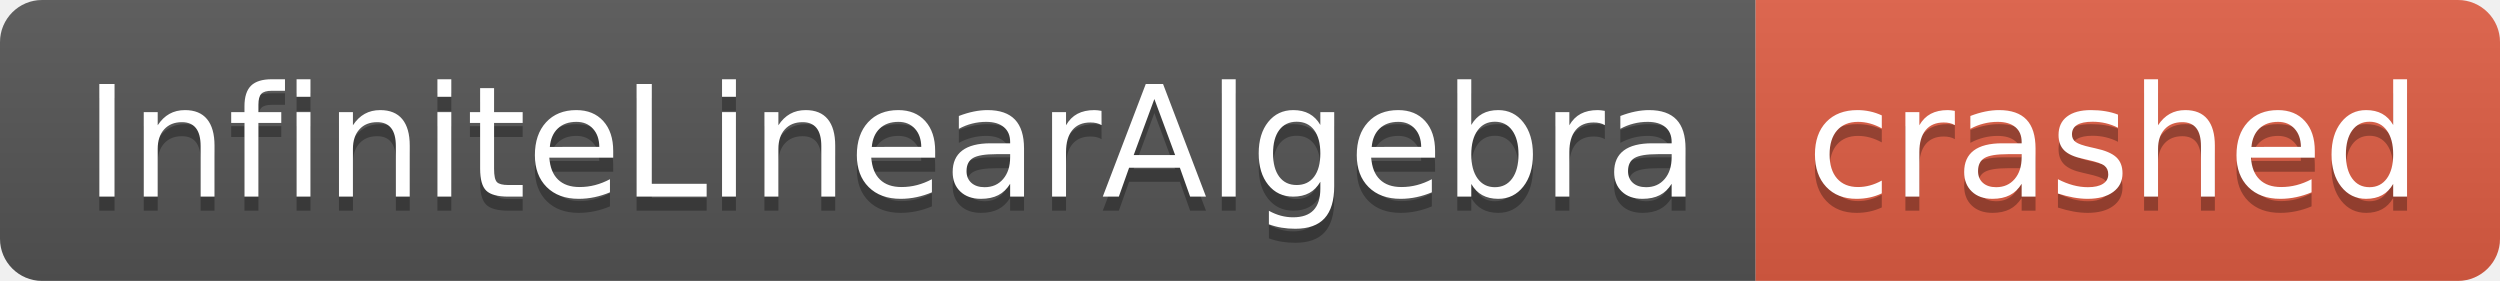
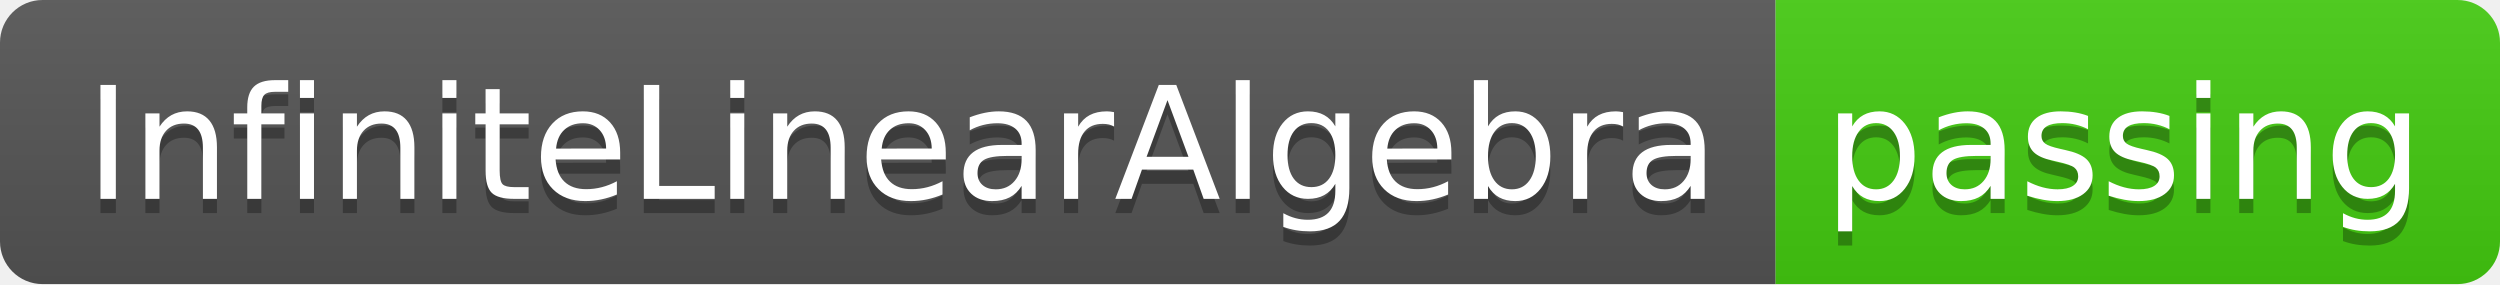
- <svg xmlns="http://www.w3.org/2000/svg" width="178" height="20" role="img" aria-label="InfiniteLinearAlgebra: crashed">
+ <svg xmlns="http://www.w3.org/2000/svg" width="176" height="20" role="img" aria-label="InfiniteLinearAlgebra: passing">
  <linearGradient id="s" x2="0" y2="100%">
    <stop offset="0" stop-color="#bbb" stop-opacity=".1" />
    <stop offset="1" stop-opacity=".1" />
  </linearGradient>
  <clipPath id="r">
-     <rect width="178" height="20" rx="3" fill="#fff" />
+     <rect width="176" height="20" rx="3" fill="#fff" />
  </clipPath>
  <g clip-path="url(#r)">
    <rect width="125" height="20" fill="#555" />
-     <rect x="125" width="53" height="20" fill="#e05d44" />
-     <rect width="178" height="20" fill="url(#s)" />
+     <rect x="125" width="51" height="20" fill="#4c1" />
+     <rect width="176" height="20" fill="url(#s)" />
  </g>
  <g fill="#fff" text-anchor="middle" font-family="Verdana,Geneva,DejaVu Sans,sans-serif" text-rendering="geometricPrecision" font-size="110">
    <text aria-hidden="true" x="635" y="150" fill="#010101" fill-opacity=".3" transform="scale(.1)" textLength="1150">InfiniteLinearAlgebra</text>
    <text x="635" y="140" transform="scale(.1)" fill="#fff" textLength="1150">InfiniteLinearAlgebra</text>
-     <text aria-hidden="true" x="1505" y="150" fill="#010101" fill-opacity=".3" transform="scale(.1)" textLength="430">crashed</text>
-     <text x="1505" y="140" transform="scale(.1)" fill="#fff" textLength="430">crashed</text>
+     <text aria-hidden="true" x="1495" y="150" fill="#010101" fill-opacity=".3" transform="scale(.1)" textLength="410">passing</text>
+     <text x="1495" y="140" transform="scale(.1)" fill="#fff" textLength="410">passing</text>
  </g>
</svg>
